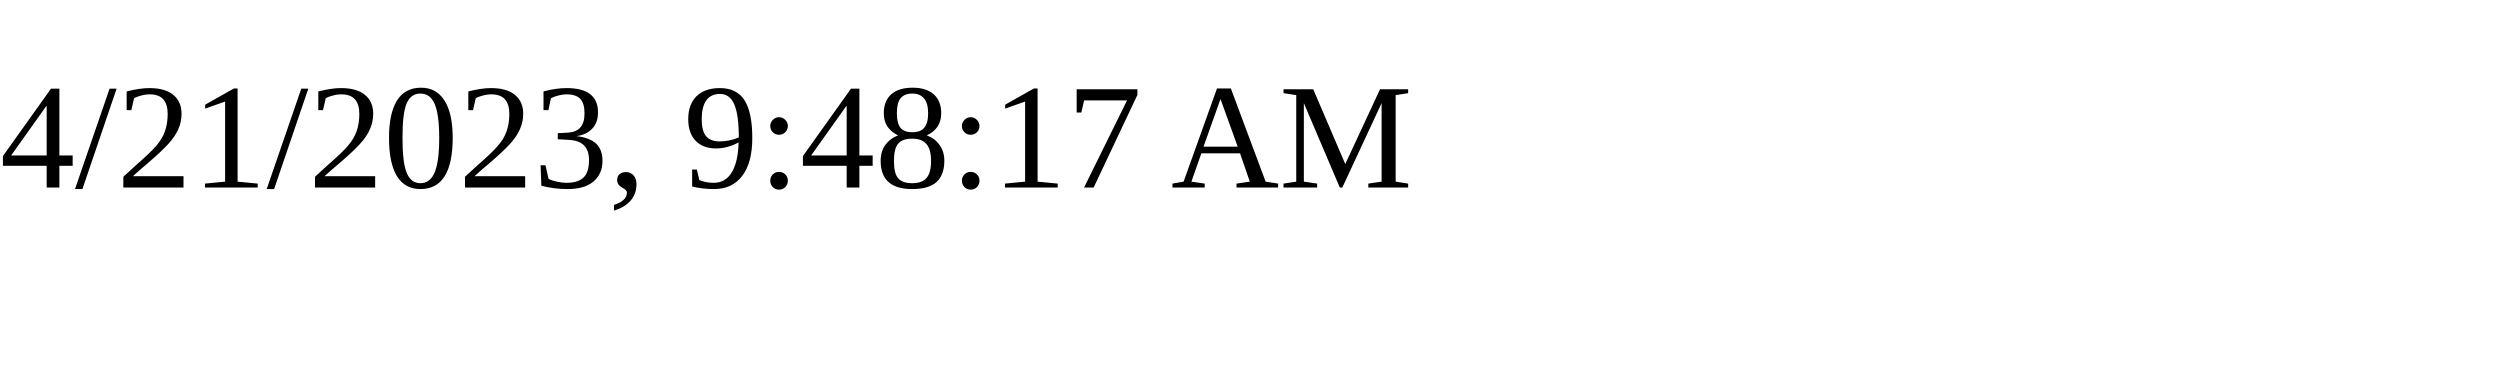
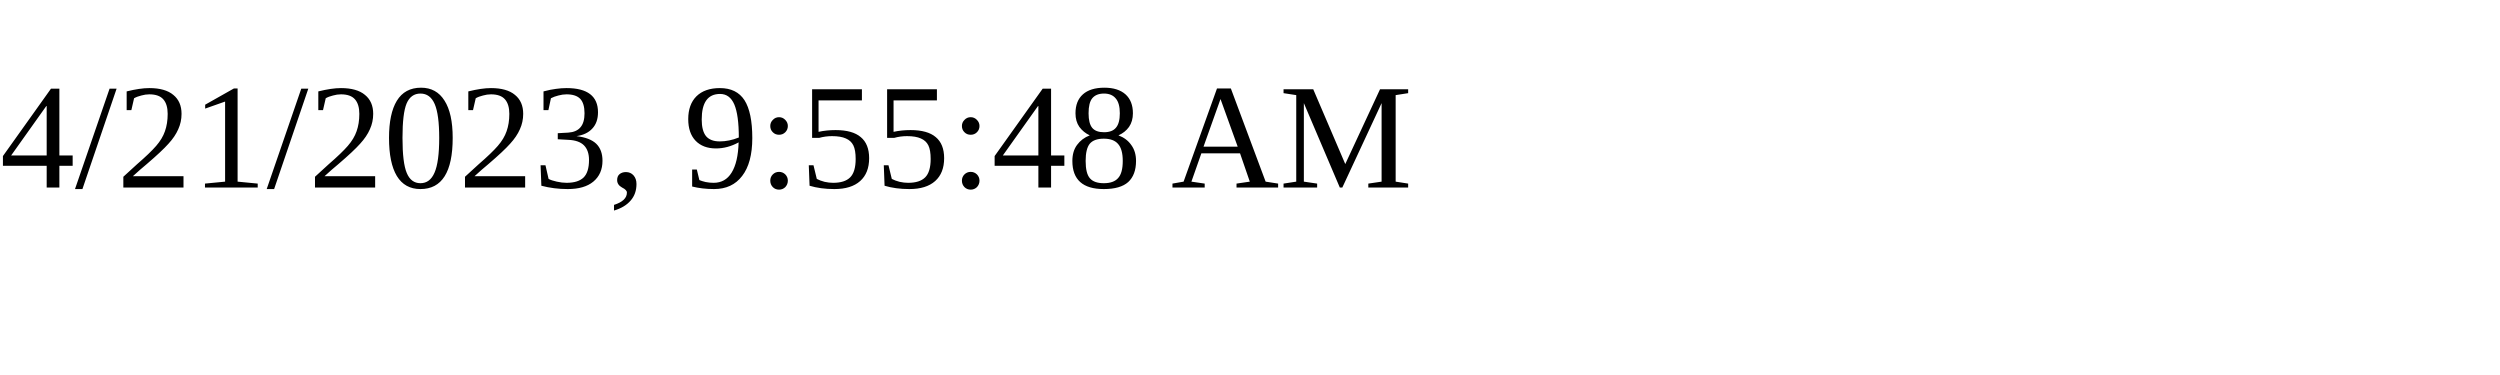
<svg xmlns="http://www.w3.org/2000/svg" height="30" width="200">
-   <text x="0" y="15">4/21/2023, 9:48:17 AM</text>
+   <text x="0" y="15">4/21/2023, 9:55:48 AM</text>
</svg>
